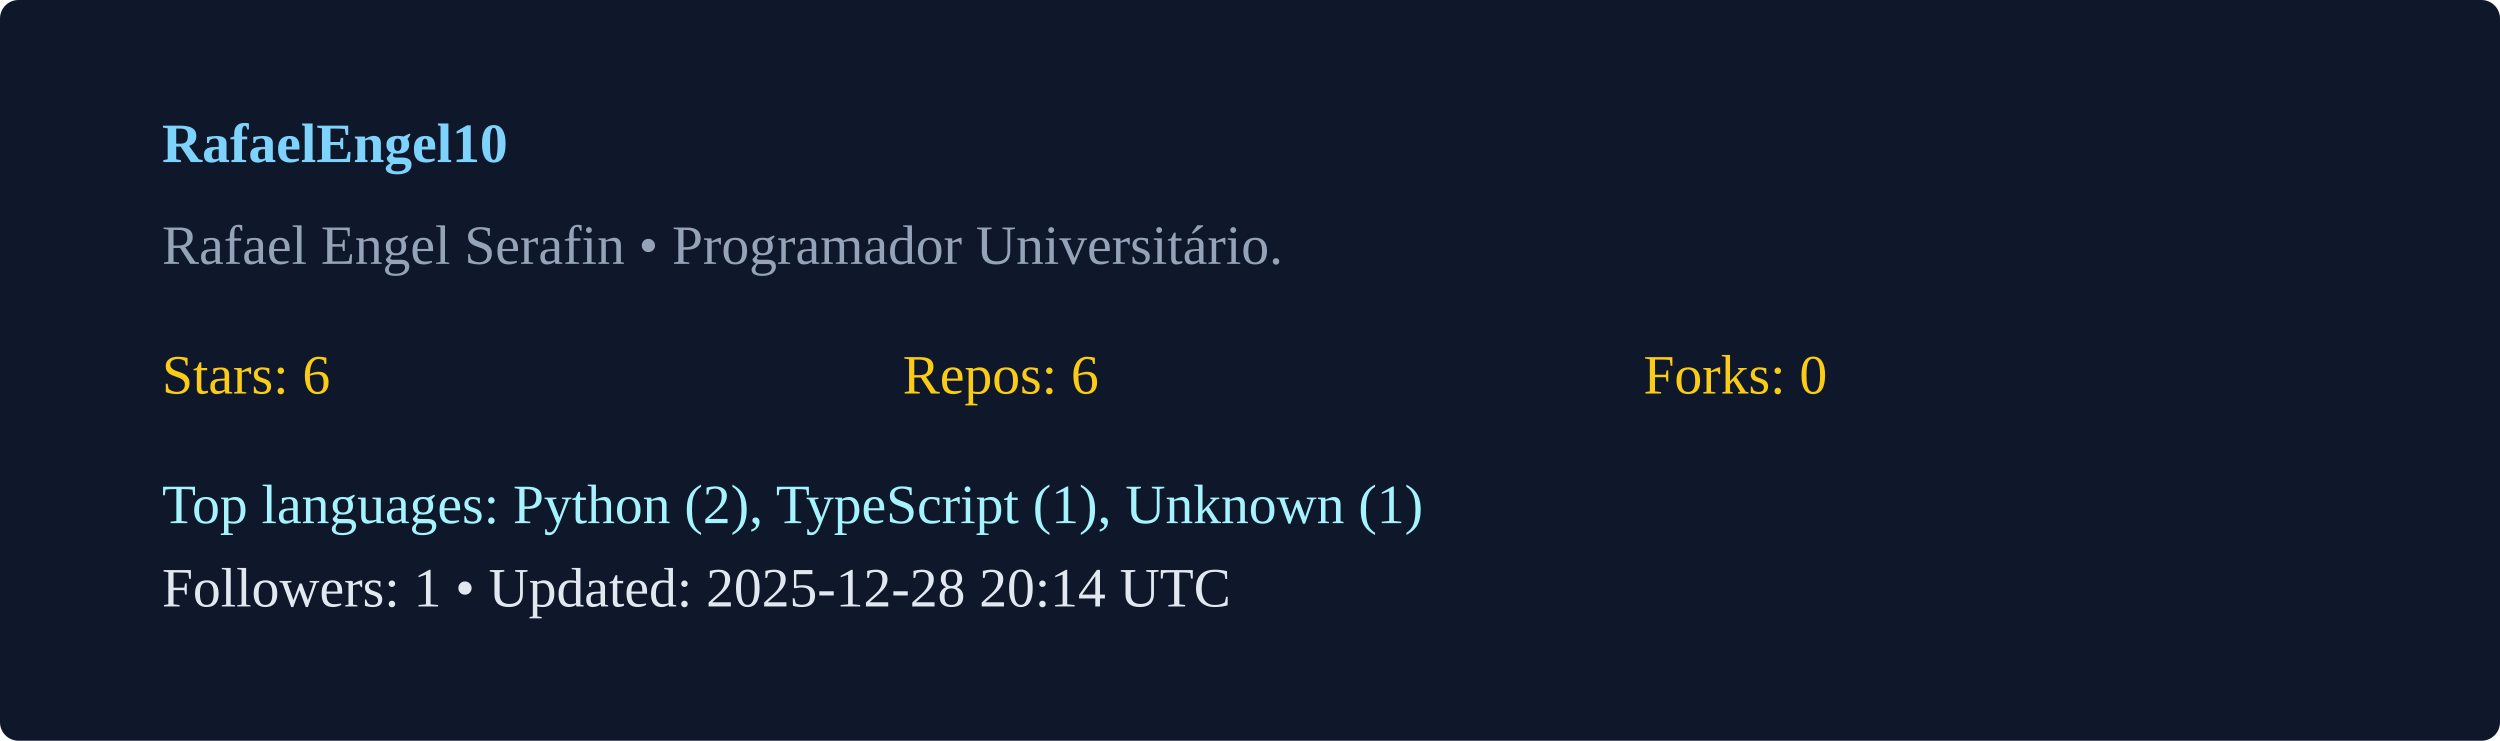
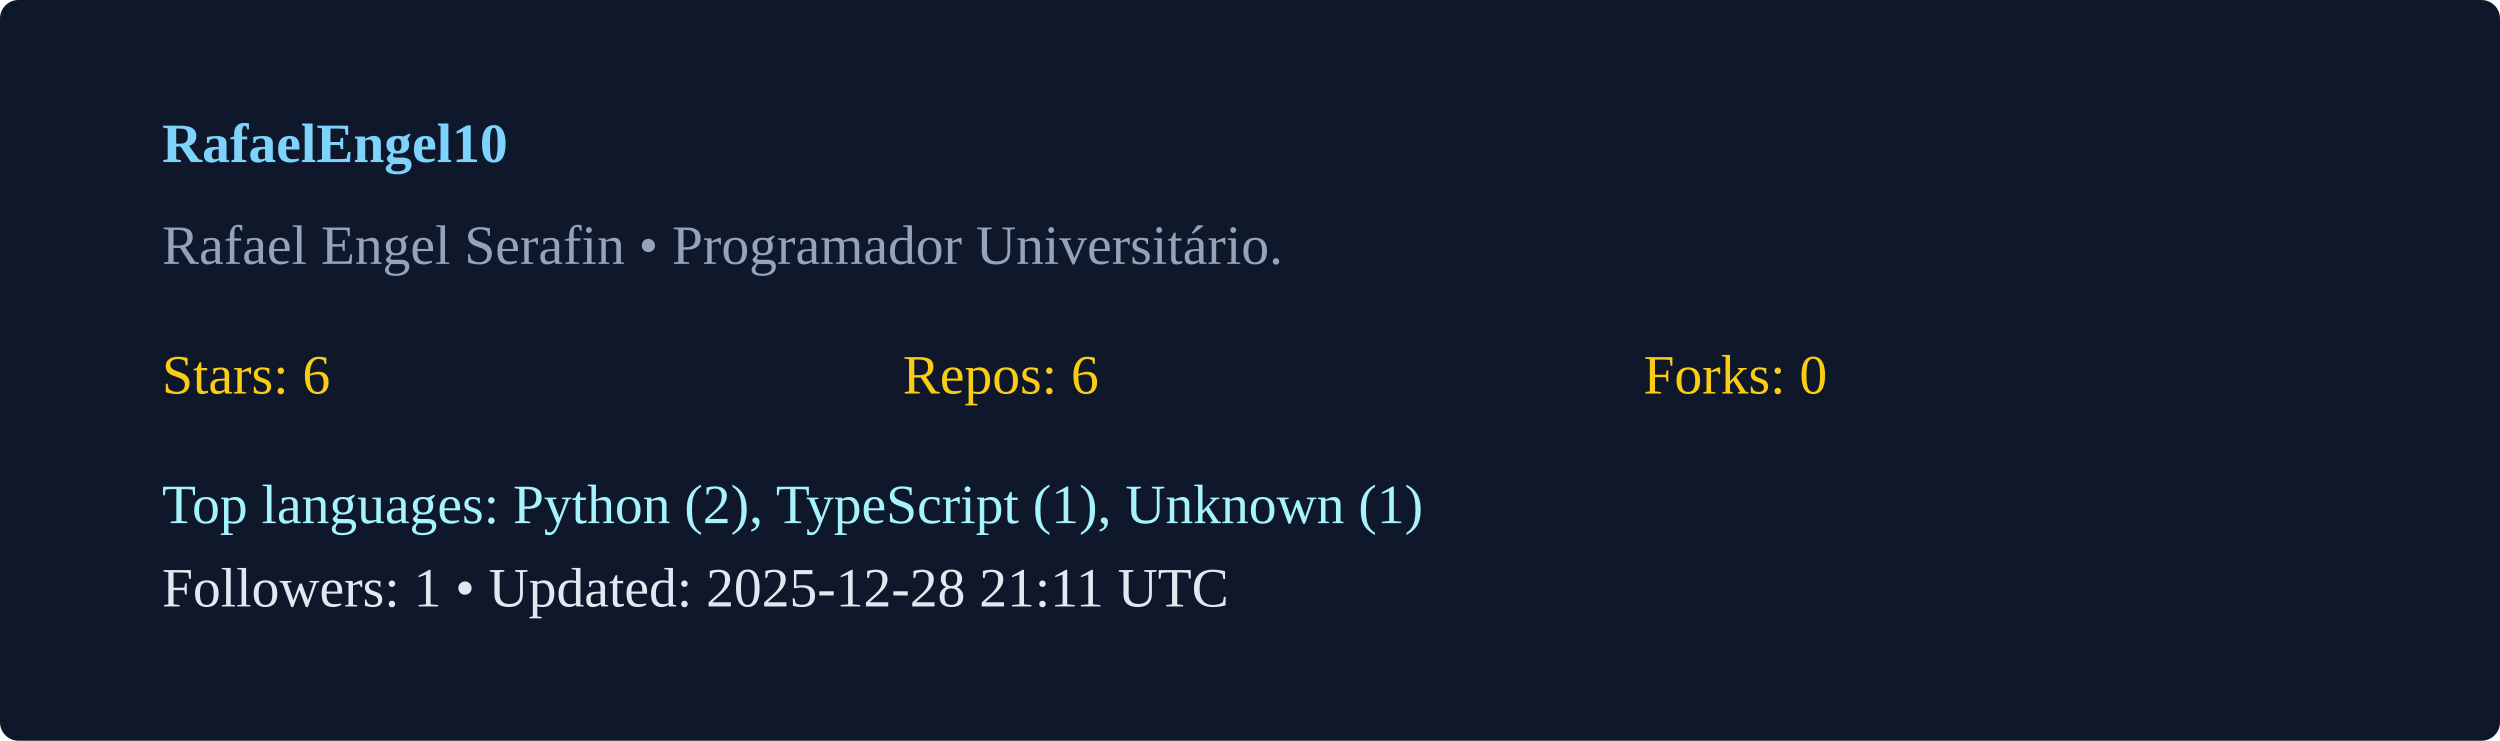
<svg xmlns="http://www.w3.org/2000/svg" width="540" height="160" viewBox="0 0 540 160">
  <rect width="100%" height="100%" rx="4" fill="#0f172a" />
  <g transform="translate(35,35)">
    <text x="0" y="0" fill="#7dd3fc" font-weight="600">RafaelEngel10</text>
    <text x="0" y="22" fill="#94a3b8">Rafael Engel Serafin  • Programador Universitário. </text>
    <g transform="translate(0,50)">
      <text x="0" y="0" fill="#facc15">Stars: 6</text>
      <text x="160" y="0" fill="#facc15">Repos: 6</text>
      <text x="320" y="0" fill="#facc15">Forks: 0</text>
      <text x="0" y="28" fill="#a5f3fc">Top languages: Python (2), TypeScript (1), Unknown (1)</text>
-       <text x="0" y="46" fill="#e2e8f0">Followers: 1 • Updated: 2025-12-28 20:14 UTC</text>
+       <text x="0" y="46" fill="#e2e8f0">Followers: 1 • Updated: 2025-12-28 21:11 UTC</text>
    </g>
  </g>
</svg>
